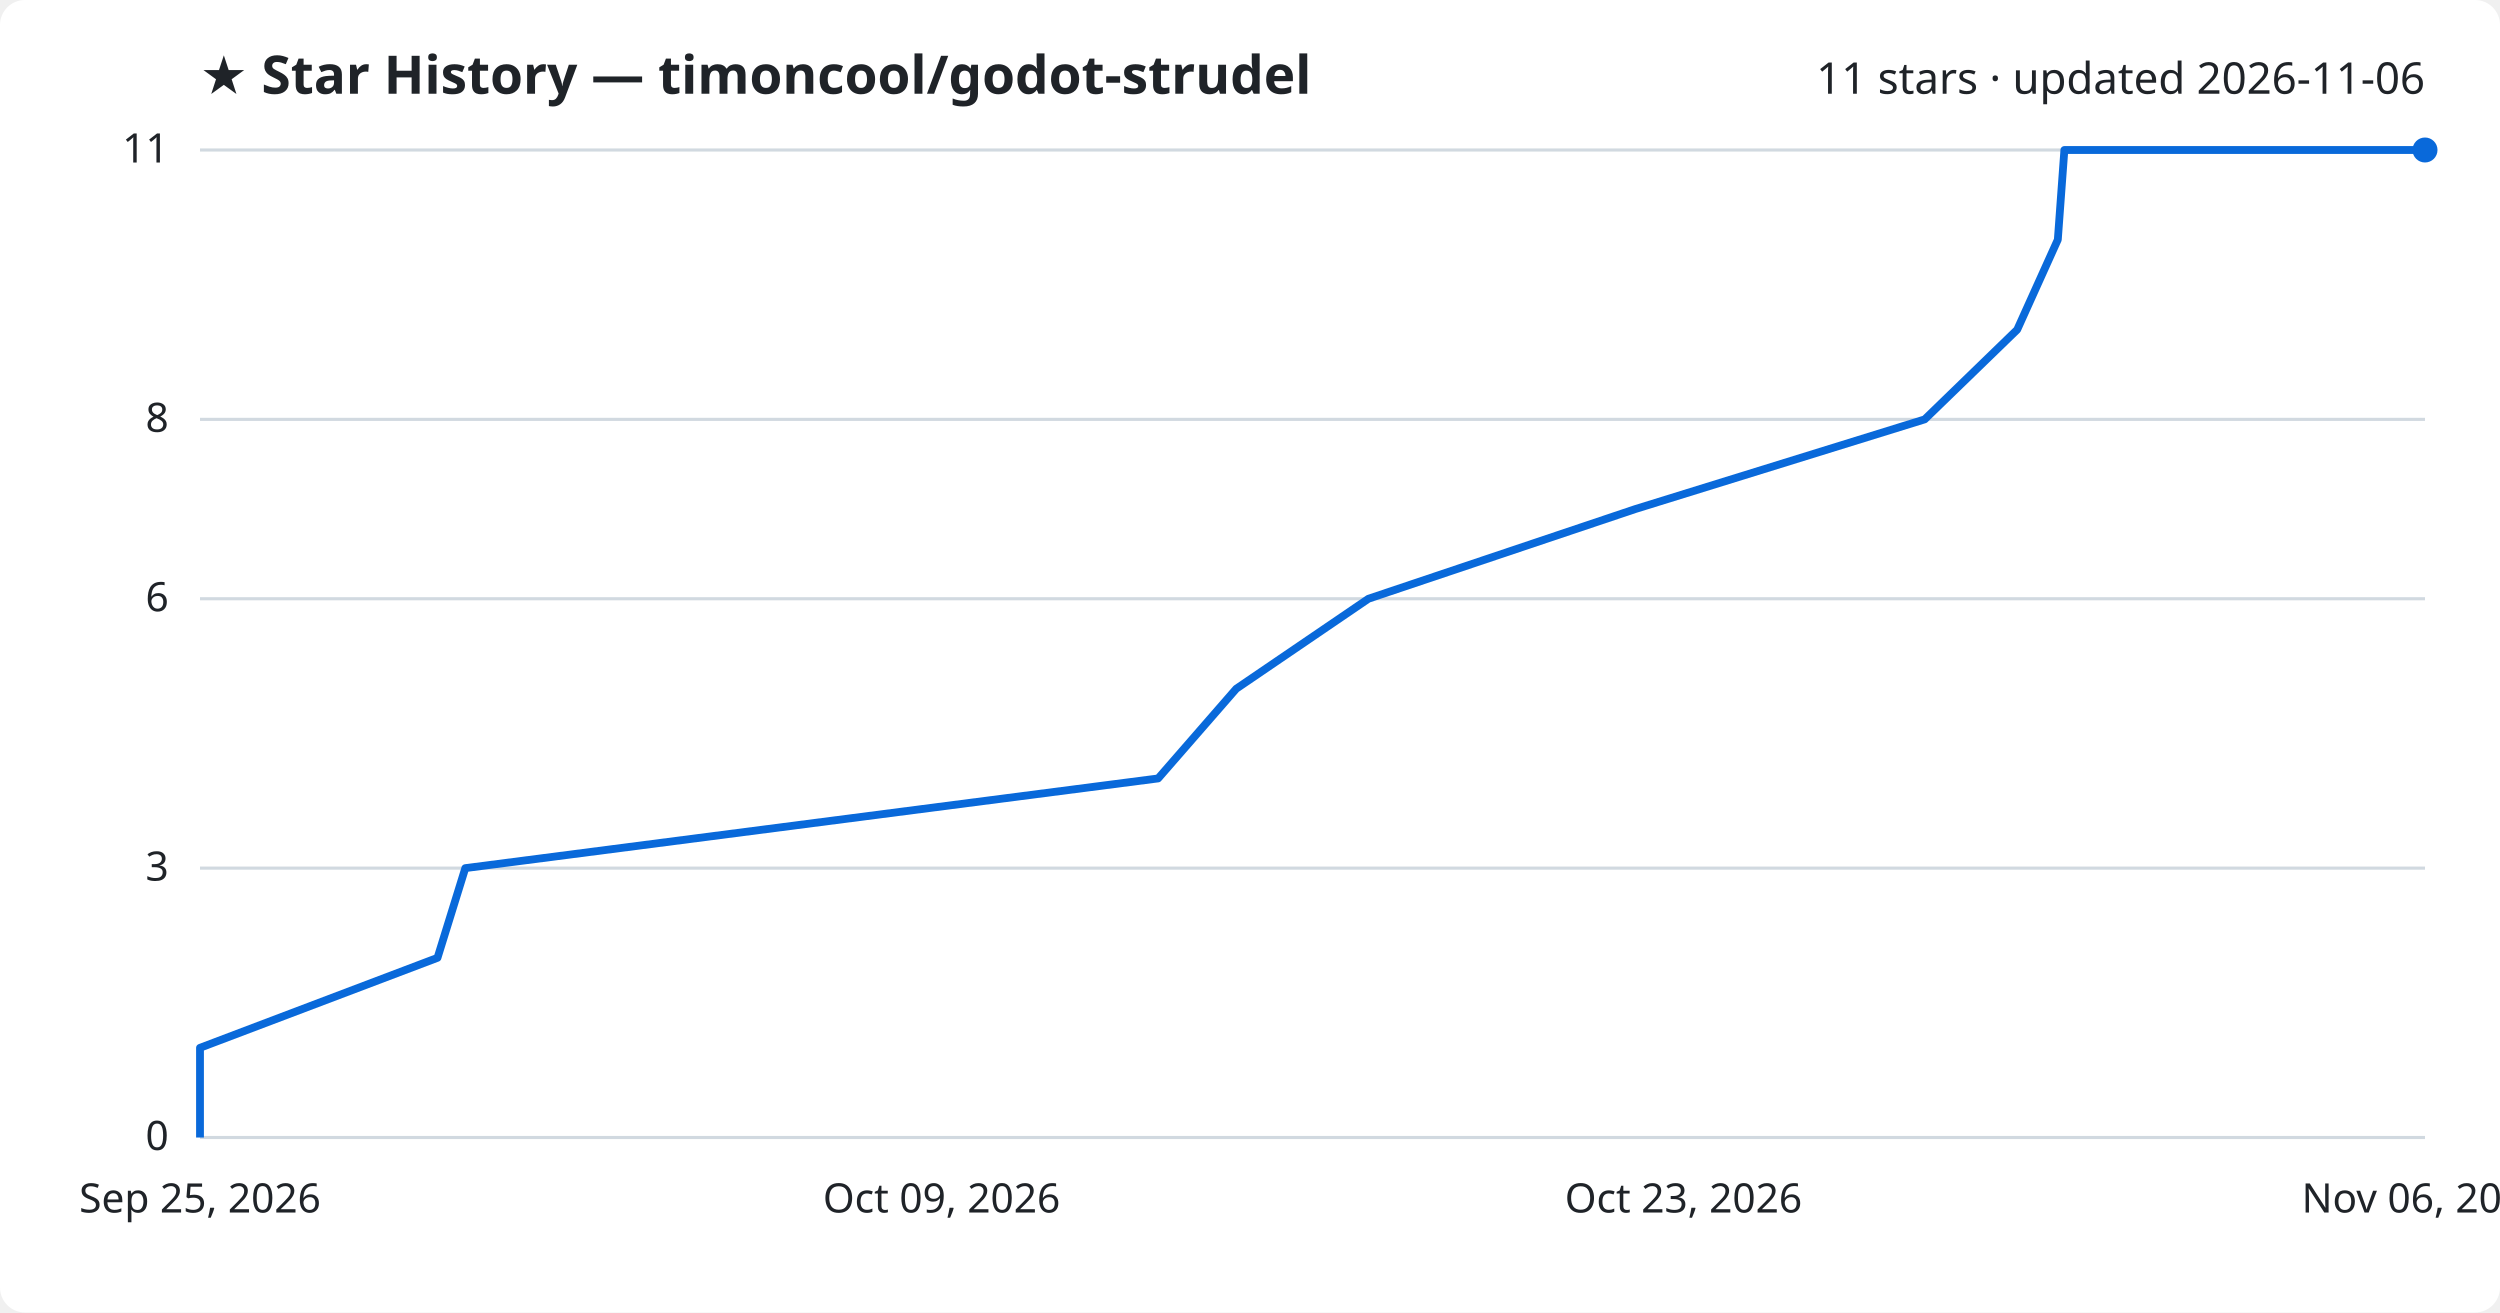
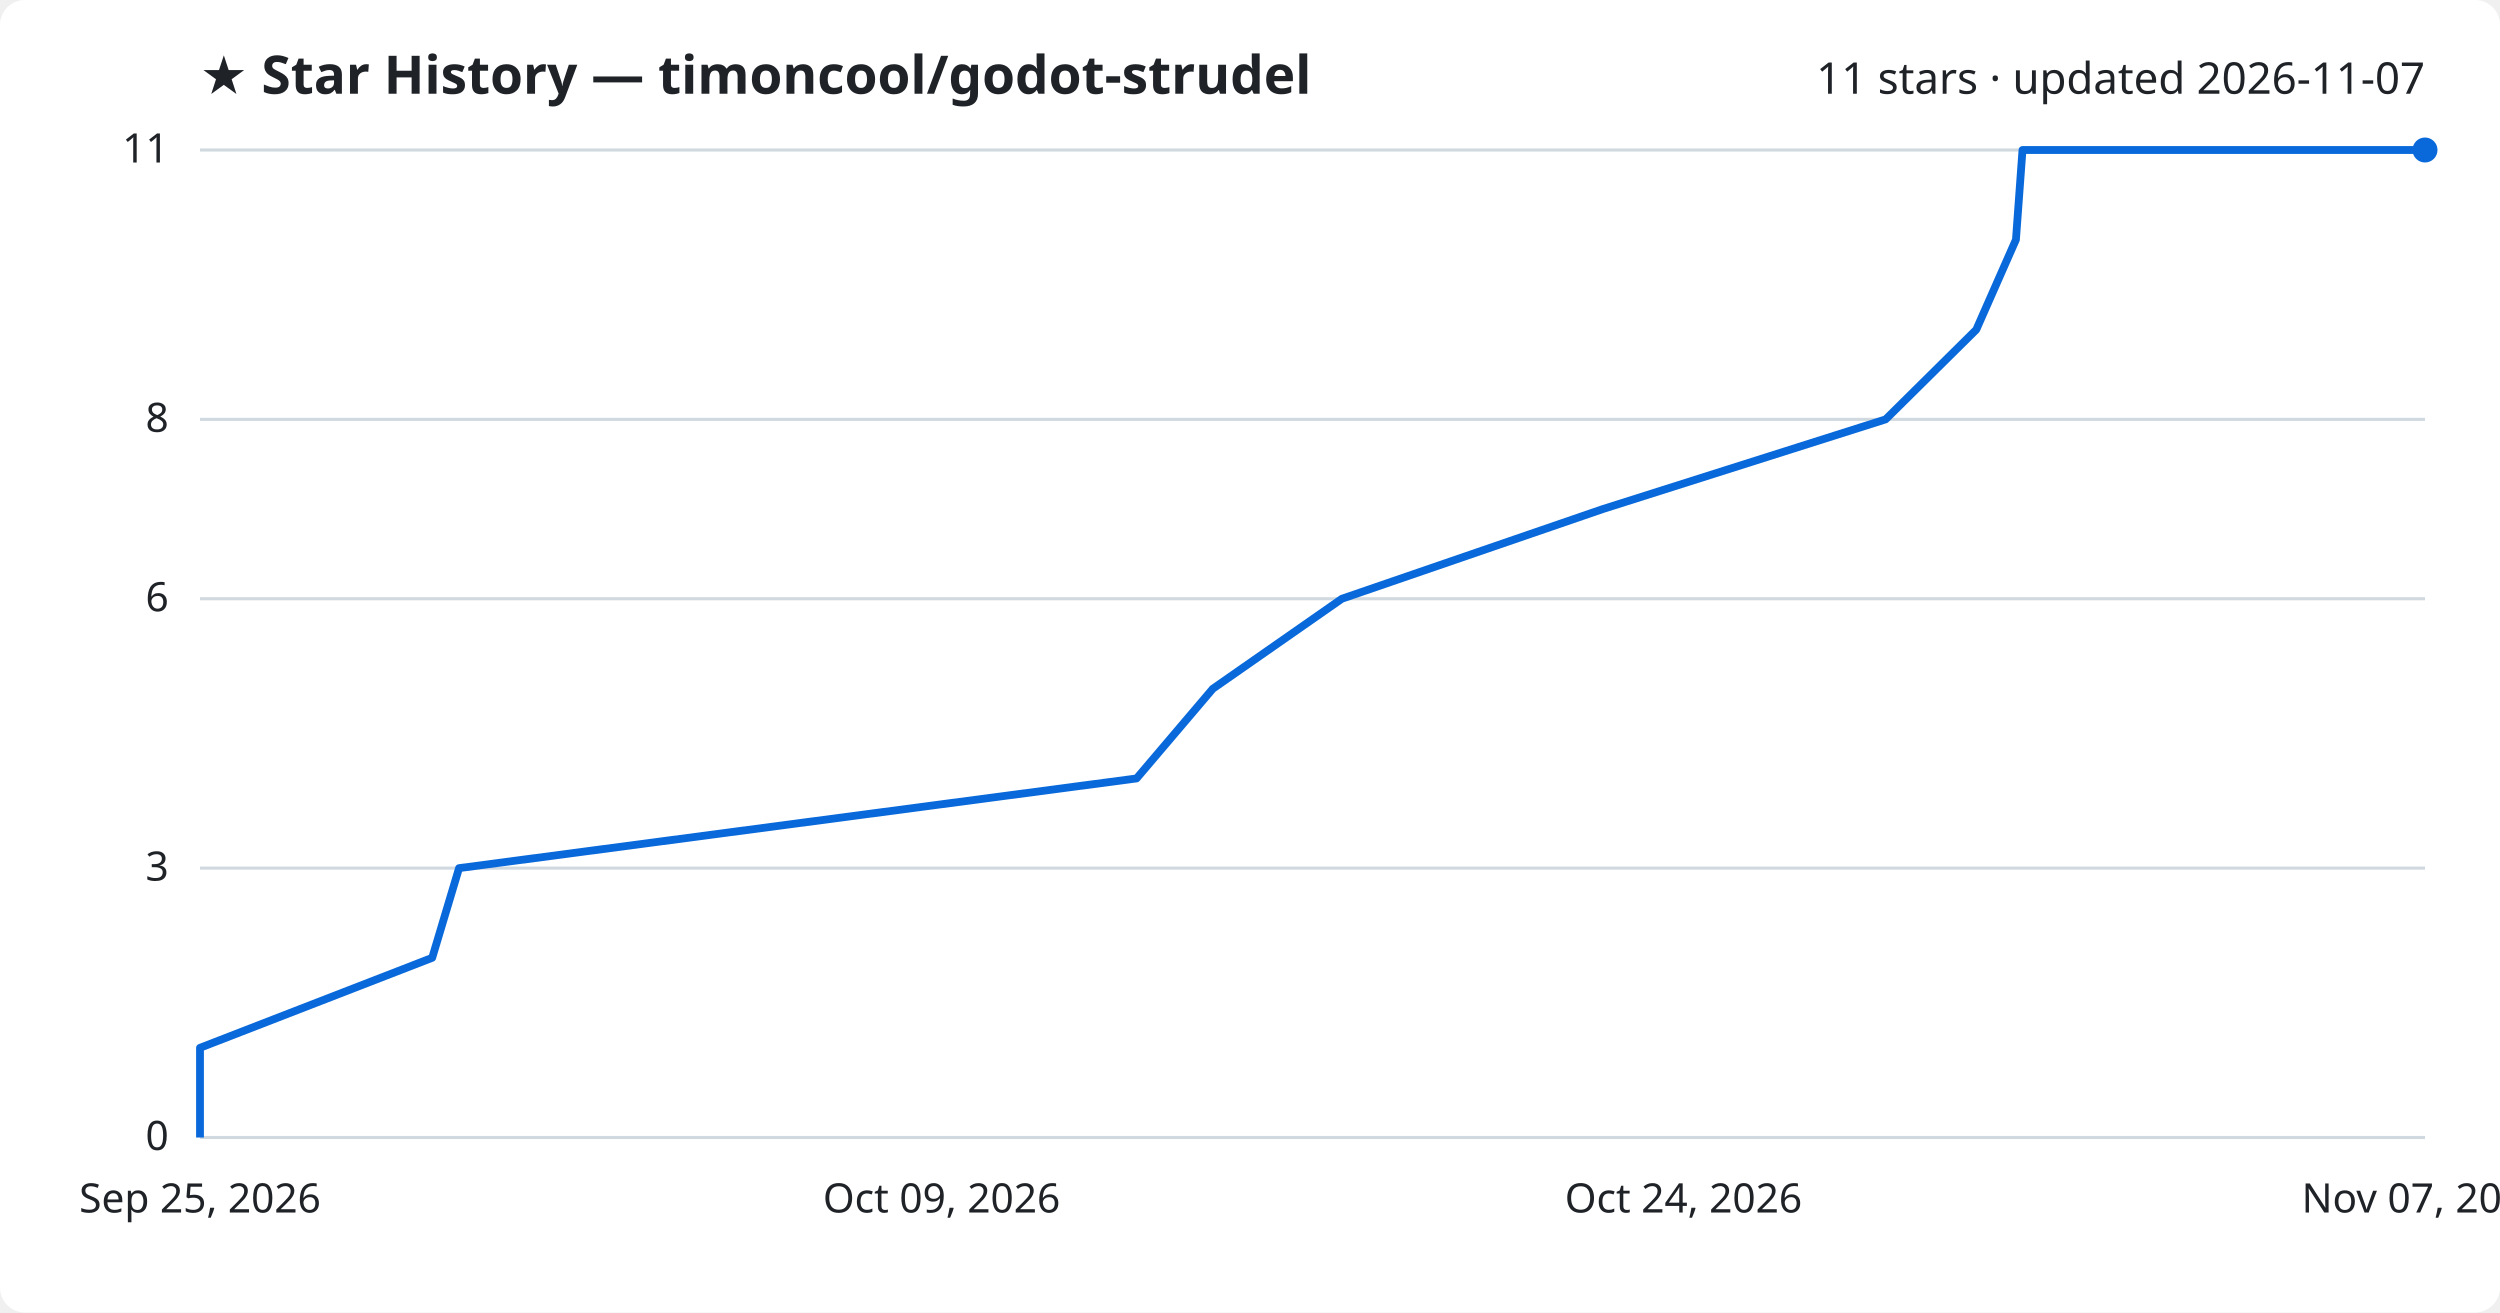
<svg xmlns="http://www.w3.org/2000/svg" viewBox="0 0 800 420" font-family="Segoe UI, sans-serif">
  <rect width="800" height="420" fill="#ffffff" rx="8" />
  <text x="64" y="30" fill="#1f2328" font-size="17" font-weight="700">★ Star History — timoncool/godot-strudel</text>
-   <text x="776" y="30" fill="#1f2328" font-size="14" text-anchor="end">11 stars · updated 2026-11-06</text>
+   <text x="776" y="30" fill="#1f2328" font-size="14" text-anchor="end">11 stars · updated 2026-11-07</text>
  <line x1="64" y1="364.0" x2="776" y2="364.0" stroke="#d1d9e0" stroke-width="1" />
  <text x="54" y="368.0" fill="#1f2328" font-size="13" text-anchor="end">0</text>
  <line x1="64" y1="277.8" x2="776" y2="277.8" stroke="#d1d9e0" stroke-width="1" />
  <text x="54" y="281.8" fill="#1f2328" font-size="13" text-anchor="end">3</text>
  <line x1="64" y1="191.6" x2="776" y2="191.6" stroke="#d1d9e0" stroke-width="1" />
  <text x="54" y="195.6" fill="#1f2328" font-size="13" text-anchor="end">6</text>
  <line x1="64" y1="134.2" x2="776" y2="134.2" stroke="#d1d9e0" stroke-width="1" />
  <text x="54" y="138.2" fill="#1f2328" font-size="13" text-anchor="end">8</text>
  <line x1="64" y1="48.0" x2="776" y2="48.0" stroke="#d1d9e0" stroke-width="1" />
  <text x="54" y="52.0" fill="#1f2328" font-size="13" text-anchor="end">11</text>
-   <path d="M64.0,364.0 L64.0,335.3 L140.0,306.5 L148.9,277.8 L370.6,249.1 L395.6,220.4 L437.9,191.6 L523.3,162.9 L615.9,134.2 L645.5,105.5 L658.5,76.7 L660.6,48.0 L776.0,48.0" fill="none" stroke="#0969da" stroke-width="2.5" stroke-linejoin="round" />
+   <path d="M64.0,364.0 L64.0,335.3 L138.3,306.5 L146.9,277.8 L363.7,249.1 L388.1,220.4 L429.4,191.6 L512.9,162.9 L603.4,134.2 L632.4,105.5 L645.1,76.7 L647.2,48.0 L776.0,48.0" fill="none" stroke="#0969da" stroke-width="2.5" stroke-linejoin="round" />
  <circle cx="776.0" cy="48.0" r="4" fill="#0969da" />
  <text x="64.0" y="388" fill="#1f2328" font-size="13" text-anchor="middle">Sep 25, 2026</text>
  <text x="301.3" y="388" fill="#1f2328" font-size="13" text-anchor="middle">Oct 09, 2026</text>
-   <text x="538.7" y="388" fill="#1f2328" font-size="13" text-anchor="middle">Oct 23, 2026</text>
-   <text x="776.0" y="388" fill="#1f2328" font-size="13" text-anchor="middle">Nov 06, 2026</text>
+   <text x="538.7" y="388" fill="#1f2328" font-size="13" text-anchor="middle">Oct 24, 2026</text>
+   <text x="776.0" y="388" fill="#1f2328" font-size="13" text-anchor="middle">Nov 07, 2026</text>
</svg>
